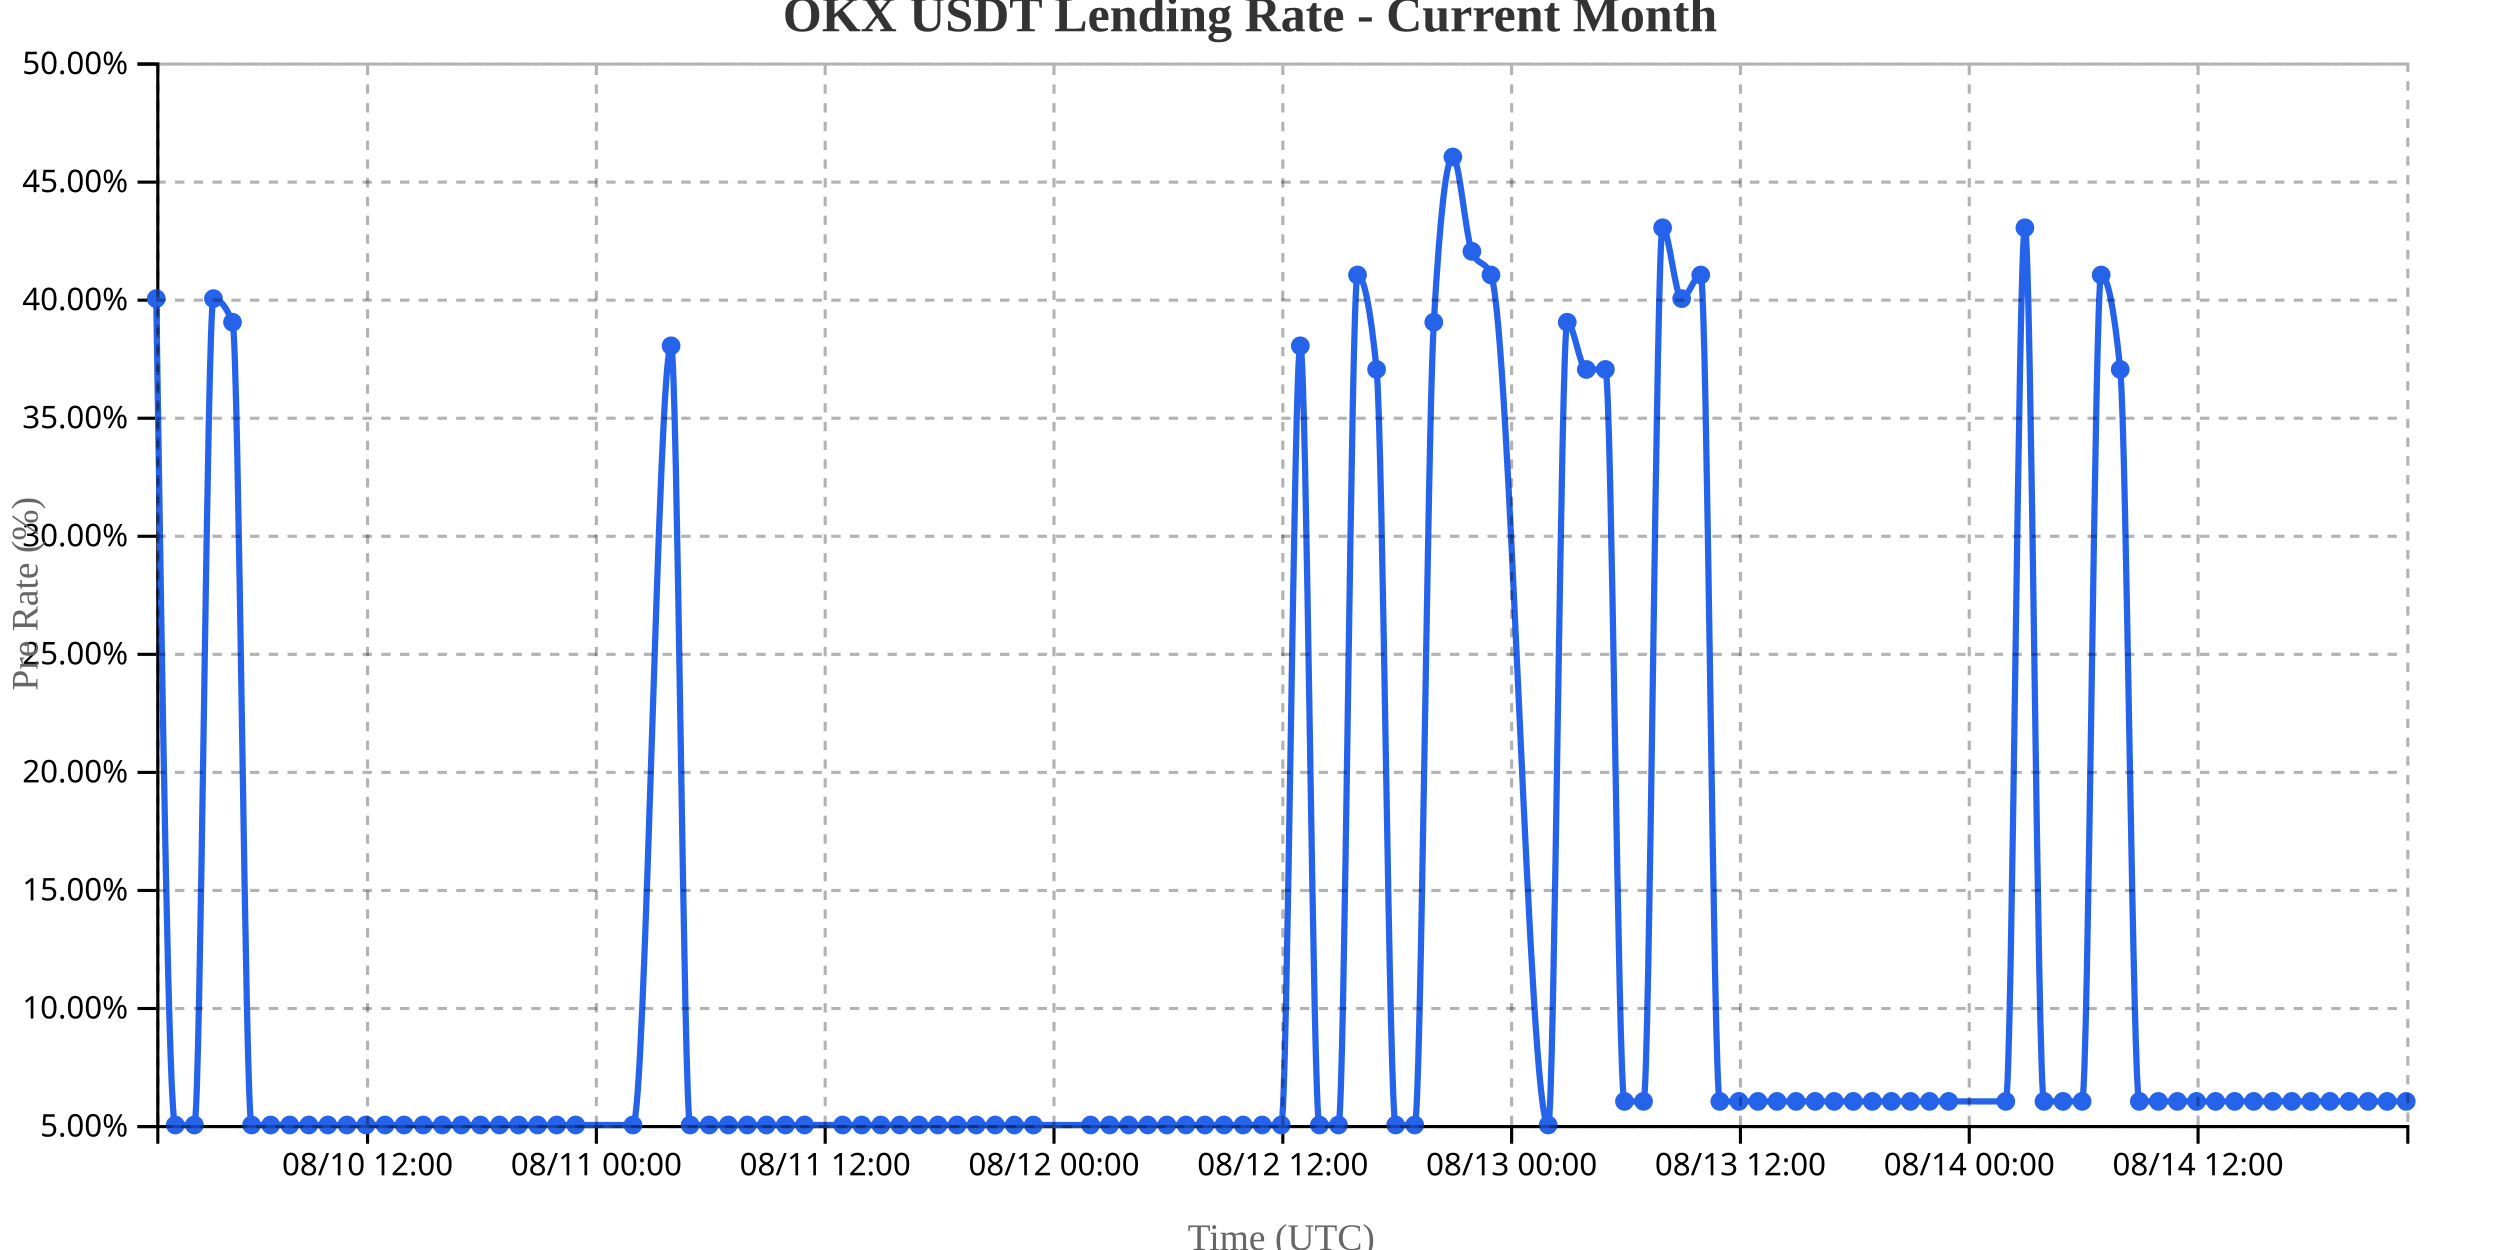
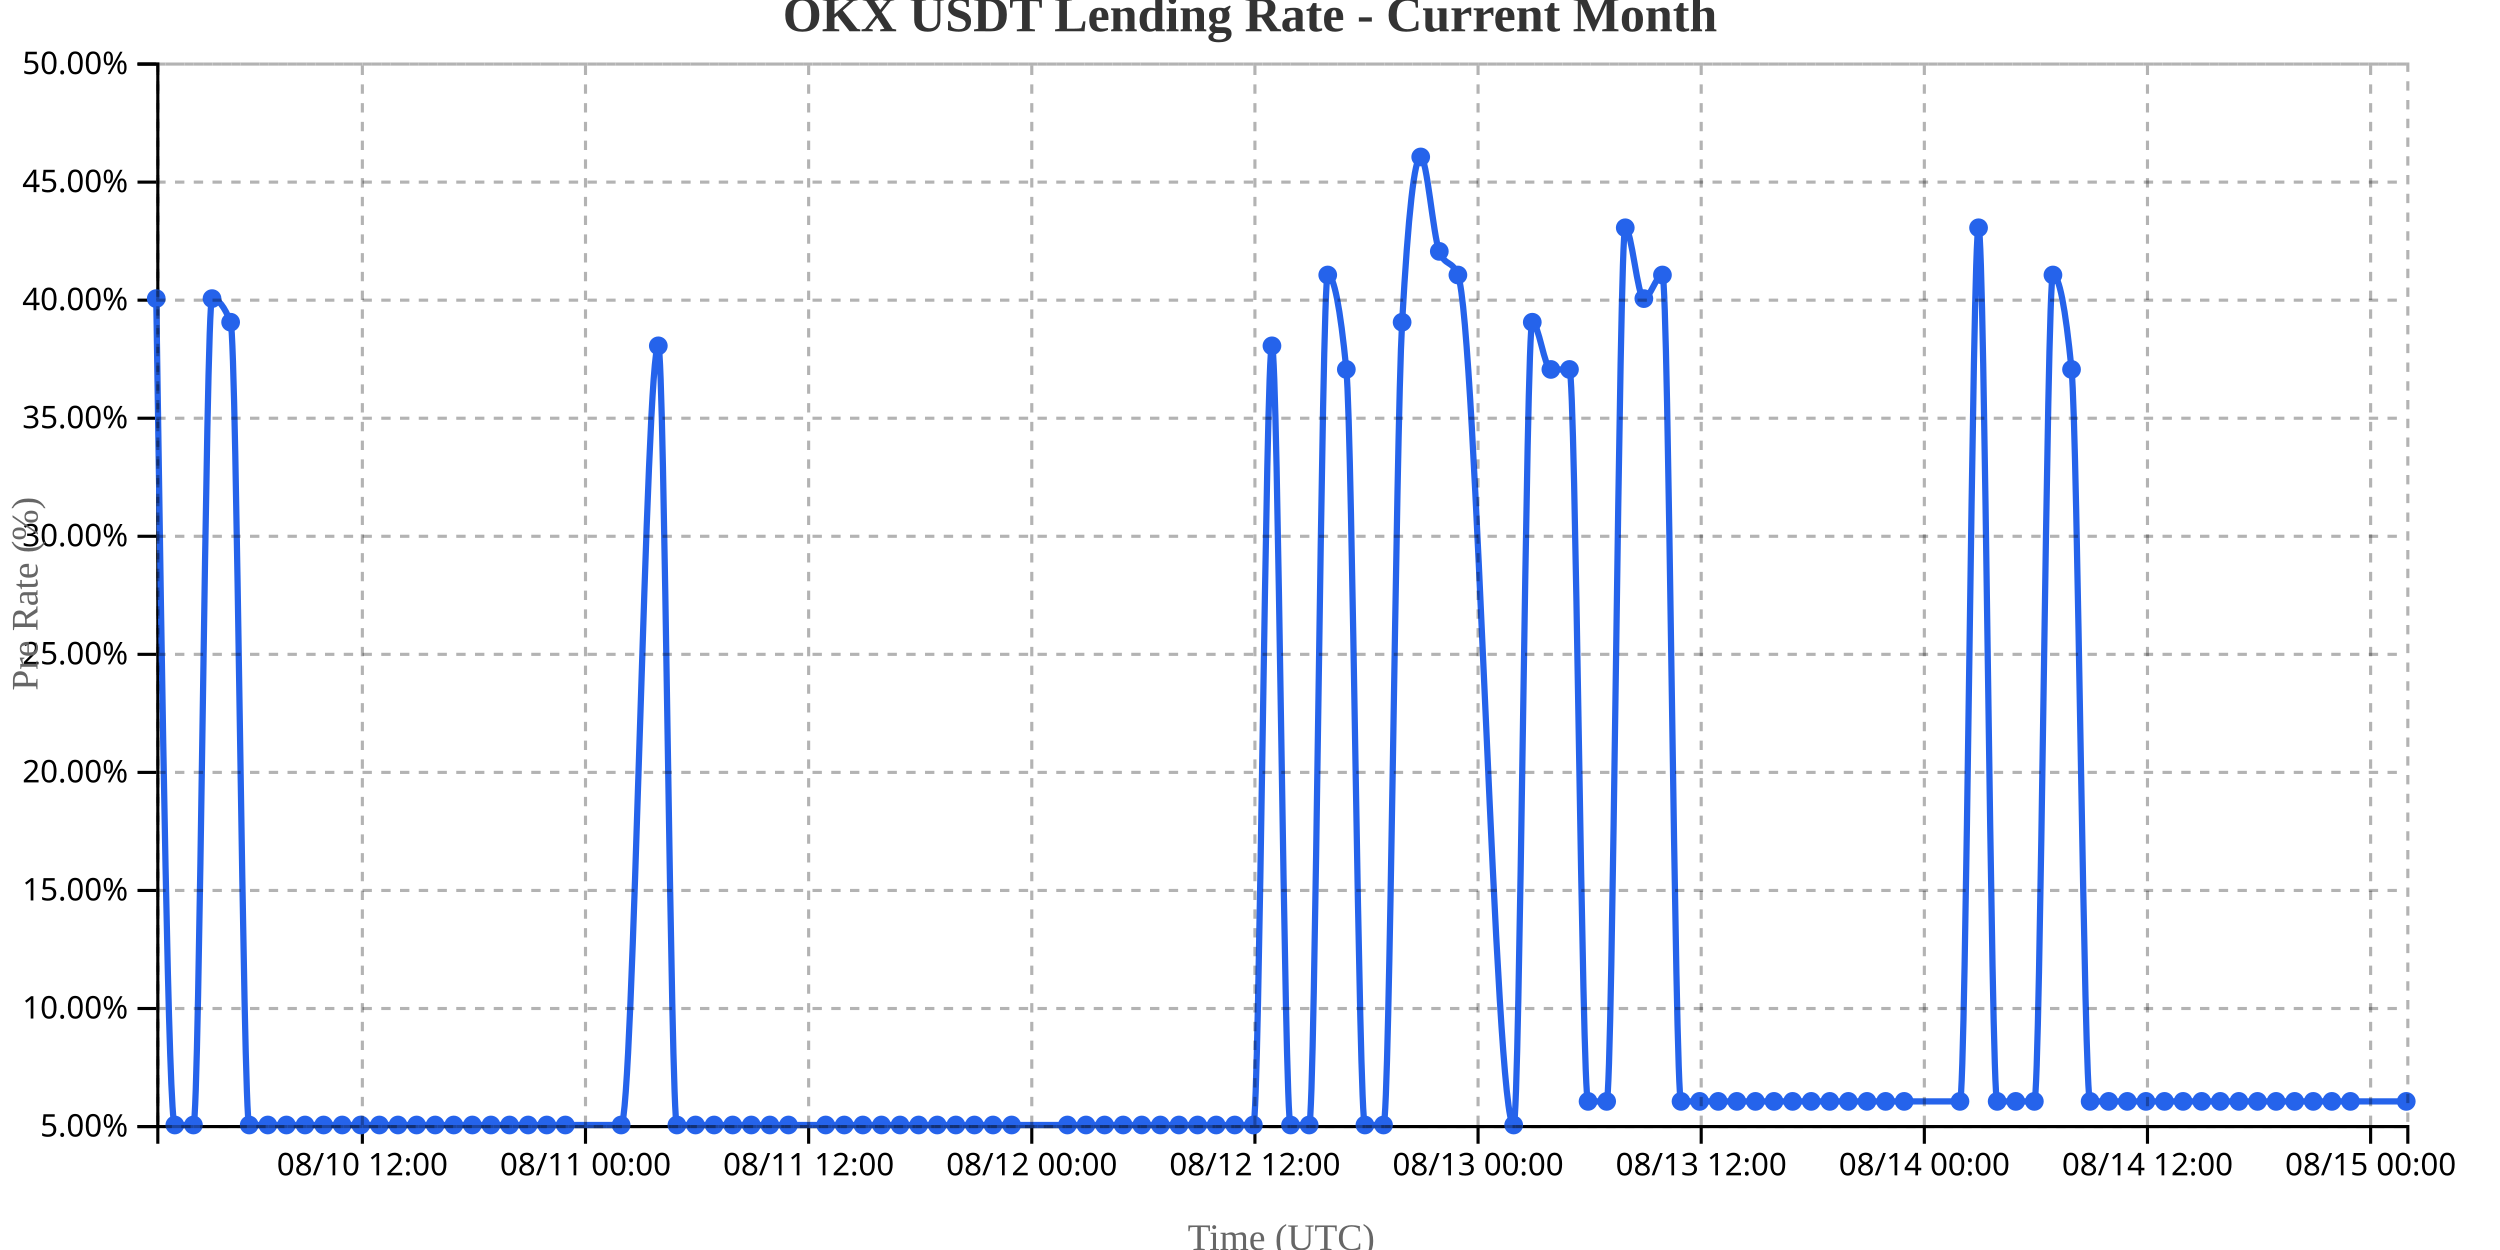
<svg xmlns="http://www.w3.org/2000/svg" width="800" height="400">
  <g transform="translate(50,20)">
    <g transform="translate(0,340)" fill="none" font-size="10" font-family="sans-serif" text-anchor="middle">
      <path class="domain" stroke="currentColor" d="M0.5,6V0.5H720.5V6" />
-       <g class="tick" opacity="1" transform="translate(67.61864,0)">
+       <g class="tick" opacity="1" transform="translate(65.95455,0)">
        <line stroke="currentColor" y2="6" />
        <text fill="currentColor" y="9" dy="0.71em">08/10 12:00</text>
      </g>
-       <g class="tick" opacity="1" transform="translate(140.839,0)">
+       <g class="tick" opacity="1" transform="translate(137.3595,0)">
        <line stroke="currentColor" y2="6" />
        <text fill="currentColor" y="9" dy="0.71em">08/11 00:00</text>
      </g>
-       <g class="tick" opacity="1" transform="translate(214.0593,0)">
+       <g class="tick" opacity="1" transform="translate(208.7645,0)">
        <line stroke="currentColor" y2="6" />
        <text fill="currentColor" y="9" dy="0.71em">08/11 12:00</text>
      </g>
-       <g class="tick" opacity="1" transform="translate(287.2797,0)">
+       <g class="tick" opacity="1" transform="translate(280.1694,0)">
        <line stroke="currentColor" y2="6" />
        <text fill="currentColor" y="9" dy="0.71em">08/12 00:00</text>
      </g>
-       <g class="tick" opacity="1" transform="translate(360.5,0)">
+       <g class="tick" opacity="1" transform="translate(351.5744,0)">
        <line stroke="currentColor" y2="6" />
        <text fill="currentColor" y="9" dy="0.71em">08/12 12:00</text>
      </g>
-       <g class="tick" opacity="1" transform="translate(433.7203,0)">
+       <g class="tick" opacity="1" transform="translate(422.9793,0)">
        <line stroke="currentColor" y2="6" />
        <text fill="currentColor" y="9" dy="0.71em">08/13 00:00</text>
      </g>
-       <g class="tick" opacity="1" transform="translate(506.9407,0)">
+       <g class="tick" opacity="1" transform="translate(494.3843,0)">
        <line stroke="currentColor" y2="6" />
        <text fill="currentColor" y="9" dy="0.71em">08/13 12:00</text>
      </g>
-       <g class="tick" opacity="1" transform="translate(580.161,0)">
+       <g class="tick" opacity="1" transform="translate(565.7893,0)">
        <line stroke="currentColor" y2="6" />
        <text fill="currentColor" y="9" dy="0.71em">08/14 00:00</text>
      </g>
-       <g class="tick" opacity="1" transform="translate(653.3814,0)">
+       <g class="tick" opacity="1" transform="translate(637.1942,0)">
        <line stroke="currentColor" y2="6" />
        <text fill="currentColor" y="9" dy="0.71em">08/14 12:00</text>
+       </g>
+       <g class="tick" opacity="1" transform="translate(708.5992,0)">
+         <line stroke="currentColor" y2="6" />
+         <text fill="currentColor" y="9" dy="0.71em">08/15 00:00</text>
      </g>
    </g>
    <g fill="none" font-size="10" font-family="sans-serif" text-anchor="end">
      <path class="domain" stroke="currentColor" d="M-6,340.5H0.5V0.5H-6" />
      <g class="tick" opacity="1" transform="translate(0,340.5)">
        <line stroke="currentColor" x2="-6" />
        <text fill="currentColor" x="-9" dy="0.32em">5.00%</text>
      </g>
      <g class="tick" opacity="1" transform="translate(0,302.7222)">
        <line stroke="currentColor" x2="-6" />
        <text fill="currentColor" x="-9" dy="0.32em">10.00%</text>
      </g>
      <g class="tick" opacity="1" transform="translate(0,264.9444)">
        <line stroke="currentColor" x2="-6" />
        <text fill="currentColor" x="-9" dy="0.32em">15.00%</text>
      </g>
      <g class="tick" opacity="1" transform="translate(0,227.1667)">
        <line stroke="currentColor" x2="-6" />
        <text fill="currentColor" x="-9" dy="0.32em">20.00%</text>
      </g>
      <g class="tick" opacity="1" transform="translate(0,189.3889)">
        <line stroke="currentColor" x2="-6" />
        <text fill="currentColor" x="-9" dy="0.32em">25.00%</text>
      </g>
      <g class="tick" opacity="1" transform="translate(0,151.6111)">
        <line stroke="currentColor" x2="-6" />
        <text fill="currentColor" x="-9" dy="0.32em">30.00%</text>
      </g>
      <g class="tick" opacity="1" transform="translate(0,113.8333)">
        <line stroke="currentColor" x2="-6" />
        <text fill="currentColor" x="-9" dy="0.32em">35.00%</text>
      </g>
      <g class="tick" opacity="1" transform="translate(0,76.05556)">
        <line stroke="currentColor" x2="-6" />
        <text fill="currentColor" x="-9" dy="0.32em">40.00%</text>
      </g>
      <g class="tick" opacity="1" transform="translate(0,38.27778)">
        <line stroke="currentColor" x2="-6" />
        <text fill="currentColor" x="-9" dy="0.32em">45.00%</text>
      </g>
      <g class="tick" opacity="1" transform="translate(0,0.5)">
        <line stroke="currentColor" x2="-6" />
        <text fill="currentColor" x="-9" dy="0.32em">50.00%</text>
      </g>
    </g>
    <text transform="rotate(-90)" y="-50" x="-170" dy="1em" style="text-anchor: middle; font-size: 12px; fill: #666;">Pre Rate (%)</text>
    <text transform="translate(360, 380)" style="text-anchor: middle; font-size: 12px; fill: #666;">Time (UTC)</text>
-     <path fill="none" stroke="#2563eb" stroke-width="2" d="M0,75.556C2.034,207.778,4.068,340,6.102,340C8.136,340,10.169,340,12.203,340C14.237,340,16.271,75.556,18.305,75.556C20.339,75.556,22.373,78.074,24.407,83.111C26.441,88.148,28.475,340,30.508,340C32.542,340,34.576,340,36.61,340C38.644,340,40.678,340,42.712,340C44.746,340,46.78,340,48.814,340C50.847,340,52.881,340,54.915,340C56.949,340,58.983,340,61.017,340C63.051,340,65.085,340,67.119,340C69.153,340,71.186,340,73.22,340C75.254,340,77.288,340,79.322,340C81.356,340,83.39,340,85.424,340C87.458,340,89.492,340,91.525,340C93.559,340,95.593,340,97.627,340C99.661,340,101.695,340,103.729,340C105.763,340,107.797,340,109.831,340C111.864,340,113.898,340,115.932,340C117.966,340,120,340,122.034,340C124.068,340,126.102,340,128.136,340C130.169,340,132.203,340,134.237,340C140.339,340,146.441,340,152.542,340C156.61,340,160.678,90.667,164.746,90.667C166.78,90.667,168.814,340,170.847,340C172.881,340,174.915,340,176.949,340C178.983,340,181.017,340,183.051,340C185.085,340,187.119,340,189.153,340C191.186,340,193.22,340,195.254,340C197.288,340,199.322,340,201.356,340C203.39,340,205.424,340,207.458,340C211.525,340,215.593,340,219.661,340C221.695,340,223.729,340,225.763,340C227.797,340,229.831,340,231.864,340C233.898,340,235.932,340,237.966,340C240,340,242.034,340,244.068,340C246.102,340,248.136,340,250.169,340C252.203,340,254.237,340,256.271,340C258.305,340,260.339,340,262.373,340C264.407,340,266.441,340,268.475,340C270.508,340,272.542,340,274.576,340C276.61,340,278.644,340,280.678,340C286.78,340,292.881,340,298.983,340C301.017,340,303.051,340,305.085,340C307.119,340,309.153,340,311.186,340C313.22,340,315.254,340,317.288,340C319.322,340,321.356,340,323.39,340C325.424,340,327.458,340,329.492,340C331.525,340,333.559,340,335.593,340C337.627,340,339.661,340,341.695,340C343.729,340,345.763,340,347.797,340C349.831,340,351.864,340,353.898,340C355.932,340,357.966,340,360,340C362.034,340,364.068,90.667,366.102,90.667C368.136,90.667,370.169,340,372.203,340C374.237,340,376.271,340,378.305,340C380.339,340,382.373,68,384.407,68C386.441,68,388.475,78.074,390.508,98.222C392.542,118.37,394.576,340,396.61,340C398.644,340,400.678,340,402.712,340C404.746,340,406.78,118.37,408.814,83.111C410.847,47.852,412.881,30.222,414.915,30.222C416.949,30.222,418.983,55.407,421.017,60.444C423.051,65.481,425.085,62.963,427.119,68C433.22,83.111,439.322,340,445.424,340C447.458,340,449.492,83.111,451.525,83.111C453.559,83.111,455.593,98.222,457.627,98.222C459.661,98.222,461.695,98.222,463.729,98.222C465.763,98.222,467.797,332.444,469.831,332.444C471.864,332.444,473.898,332.444,475.932,332.444C477.966,332.444,480,52.889,482.034,52.889C484.068,52.889,486.102,75.556,488.136,75.556C490.169,75.556,492.203,68,494.237,68C496.271,68,498.305,332.444,500.339,332.444C502.373,332.444,504.407,332.444,506.441,332.444C508.475,332.444,510.508,332.444,512.542,332.444C514.576,332.444,516.61,332.444,518.644,332.444C520.678,332.444,522.712,332.444,524.746,332.444C526.78,332.444,528.814,332.444,530.847,332.444C532.881,332.444,534.915,332.444,536.949,332.444C538.983,332.444,541.017,332.444,543.051,332.444C545.085,332.444,547.119,332.444,549.153,332.444C551.186,332.444,553.22,332.444,555.254,332.444C557.288,332.444,559.322,332.444,561.356,332.444C563.39,332.444,565.424,332.444,567.458,332.444C569.492,332.444,571.525,332.444,573.559,332.444C579.661,332.444,585.763,332.444,591.864,332.444C593.898,332.444,595.932,52.889,597.966,52.889C600,52.889,602.034,332.444,604.068,332.444C606.102,332.444,608.136,332.444,610.169,332.444C612.203,332.444,614.237,332.444,616.271,332.444C618.305,332.444,620.339,68,622.373,68C624.407,68,626.441,78.074,628.475,98.222C630.508,118.37,632.542,332.444,634.576,332.444C636.61,332.444,638.644,332.444,640.678,332.444C642.712,332.444,644.746,332.444,646.78,332.444C648.814,332.444,650.847,332.444,652.881,332.444C654.915,332.444,656.949,332.444,658.983,332.444C661.017,332.444,663.051,332.444,665.085,332.444C667.119,332.444,669.153,332.444,671.186,332.444C673.22,332.444,675.254,332.444,677.288,332.444C679.322,332.444,681.356,332.444,683.39,332.444C685.424,332.444,687.458,332.444,689.492,332.444C691.525,332.444,693.559,332.444,695.593,332.444C697.627,332.444,699.661,332.444,701.695,332.444C703.729,332.444,705.763,332.444,707.797,332.444C709.831,332.444,711.864,332.444,713.898,332.444C715.932,332.444,717.966,332.444,720,332.444" />
+     <path fill="none" stroke="#2563eb" stroke-width="2" d="M0,75.556C1.983,207.778,3.967,340,5.95,340C7.934,340,9.917,340,11.901,340C13.884,340,15.868,75.556,17.851,75.556C19.835,75.556,21.818,78.074,23.802,83.111C25.785,88.148,27.769,340,29.752,340C31.736,340,33.719,340,35.702,340C37.686,340,39.669,340,41.653,340C43.636,340,45.62,340,47.603,340C49.587,340,51.57,340,53.554,340C55.537,340,57.521,340,59.504,340C61.488,340,63.471,340,65.455,340C67.438,340,69.421,340,71.405,340C73.388,340,75.372,340,77.355,340C79.339,340,81.322,340,83.306,340C85.289,340,87.273,340,89.256,340C91.24,340,93.223,340,95.207,340C97.19,340,99.174,340,101.157,340C103.14,340,105.124,340,107.107,340C109.091,340,111.074,340,113.058,340C115.041,340,117.025,340,119.008,340C120.992,340,122.975,340,124.959,340C126.942,340,128.926,340,130.909,340C136.86,340,142.81,340,148.76,340C152.727,340,156.694,90.667,160.661,90.667C162.645,90.667,164.628,340,166.612,340C168.595,340,170.579,340,172.562,340C174.545,340,176.529,340,178.512,340C180.496,340,182.479,340,184.463,340C186.446,340,188.43,340,190.413,340C192.397,340,194.38,340,196.364,340C198.347,340,200.331,340,202.314,340C206.281,340,210.248,340,214.215,340C216.198,340,218.182,340,220.165,340C222.149,340,224.132,340,226.116,340C228.099,340,230.083,340,232.066,340C234.05,340,236.033,340,238.017,340C240,340,241.983,340,243.967,340C245.95,340,247.934,340,249.917,340C251.901,340,253.884,340,255.868,340C257.851,340,259.835,340,261.818,340C263.802,340,265.785,340,267.769,340C269.752,340,271.736,340,273.719,340C279.669,340,285.62,340,291.57,340C293.554,340,295.537,340,297.521,340C299.504,340,301.488,340,303.471,340C305.455,340,307.438,340,309.421,340C311.405,340,313.388,340,315.372,340C317.355,340,319.339,340,321.322,340C323.306,340,325.289,340,327.273,340C329.256,340,331.24,340,333.223,340C335.207,340,337.19,340,339.174,340C341.157,340,343.14,340,345.124,340C347.107,340,349.091,340,351.074,340C353.058,340,355.041,90.667,357.025,90.667C359.008,90.667,360.992,340,362.975,340C364.959,340,366.942,340,368.926,340C370.909,340,372.893,68,374.876,68C376.86,68,378.843,78.074,380.826,98.222C382.81,118.37,384.793,340,386.777,340C388.76,340,390.744,340,392.727,340C394.711,340,396.694,118.37,398.678,83.111C400.661,47.852,402.645,30.222,404.628,30.222C406.612,30.222,408.595,55.407,410.579,60.444C412.562,65.481,414.545,62.963,416.529,68C422.479,83.111,428.43,340,434.38,340C436.364,340,438.347,83.111,440.331,83.111C442.314,83.111,444.298,98.222,446.281,98.222C448.264,98.222,450.248,98.222,452.231,98.222C454.215,98.222,456.198,332.444,458.182,332.444C460.165,332.444,462.149,332.444,464.132,332.444C466.116,332.444,468.099,52.889,470.083,52.889C472.066,52.889,474.05,75.556,476.033,75.556C478.017,75.556,480,68,481.983,68C483.967,68,485.95,332.444,487.934,332.444C489.917,332.444,491.901,332.444,493.884,332.444C495.868,332.444,497.851,332.444,499.835,332.444C501.818,332.444,503.802,332.444,505.785,332.444C507.769,332.444,509.752,332.444,511.736,332.444C513.719,332.444,515.702,332.444,517.686,332.444C519.669,332.444,521.653,332.444,523.636,332.444C525.62,332.444,527.603,332.444,529.587,332.444C531.57,332.444,533.554,332.444,535.537,332.444C537.521,332.444,539.504,332.444,541.488,332.444C543.471,332.444,545.455,332.444,547.438,332.444C549.421,332.444,551.405,332.444,553.388,332.444C555.372,332.444,557.355,332.444,559.339,332.444C565.289,332.444,571.24,332.444,577.19,332.444C579.174,332.444,581.157,52.889,583.14,52.889C585.124,52.889,587.107,332.444,589.091,332.444C591.074,332.444,593.058,332.444,595.041,332.444C597.025,332.444,599.008,332.444,600.992,332.444C602.975,332.444,604.959,68,606.942,68C608.926,68,610.909,78.074,612.893,98.222C614.876,118.37,616.86,332.444,618.843,332.444C620.826,332.444,622.81,332.444,624.793,332.444C626.777,332.444,628.76,332.444,630.744,332.444C632.727,332.444,634.711,332.444,636.694,332.444C638.678,332.444,640.661,332.444,642.645,332.444C644.628,332.444,646.612,332.444,648.595,332.444C650.579,332.444,652.562,332.444,654.545,332.444C656.529,332.444,658.512,332.444,660.496,332.444C662.479,332.444,664.463,332.444,666.446,332.444C668.43,332.444,670.413,332.444,672.397,332.444C674.38,332.444,676.364,332.444,678.347,332.444C680.331,332.444,682.314,332.444,684.298,332.444C686.281,332.444,688.264,332.444,690.248,332.444C692.231,332.444,694.215,332.444,696.198,332.444C698.182,332.444,700.165,332.444,702.149,332.444C708.099,332.444,714.05,332.444,720,332.444" />
    <circle class="dot" cx="0" cy="75.556" r="3" fill="#2563eb" />
-     <circle class="dot" cx="6.102" cy="340" r="3" fill="#2563eb" />
-     <circle class="dot" cx="12.203" cy="340" r="3" fill="#2563eb" />
-     <circle class="dot" cx="18.305" cy="75.556" r="3" fill="#2563eb" />
-     <circle class="dot" cx="24.407" cy="83.111" r="3" fill="#2563eb" />
-     <circle class="dot" cx="30.508" cy="340" r="3" fill="#2563eb" />
-     <circle class="dot" cx="36.61" cy="340" r="3" fill="#2563eb" />
-     <circle class="dot" cx="42.712" cy="340" r="3" fill="#2563eb" />
-     <circle class="dot" cx="48.814" cy="340" r="3" fill="#2563eb" />
-     <circle class="dot" cx="54.915" cy="340" r="3" fill="#2563eb" />
-     <circle class="dot" cx="61.017" cy="340" r="3" fill="#2563eb" />
-     <circle class="dot" cx="67.119" cy="340" r="3" fill="#2563eb" />
-     <circle class="dot" cx="73.22" cy="340" r="3" fill="#2563eb" />
-     <circle class="dot" cx="79.322" cy="340" r="3" fill="#2563eb" />
-     <circle class="dot" cx="85.424" cy="340" r="3" fill="#2563eb" />
-     <circle class="dot" cx="91.525" cy="340" r="3" fill="#2563eb" />
-     <circle class="dot" cx="97.627" cy="340" r="3" fill="#2563eb" />
-     <circle class="dot" cx="103.729" cy="340" r="3" fill="#2563eb" />
-     <circle class="dot" cx="109.831" cy="340" r="3" fill="#2563eb" />
-     <circle class="dot" cx="115.932" cy="340" r="3" fill="#2563eb" />
-     <circle class="dot" cx="122.034" cy="340" r="3" fill="#2563eb" />
-     <circle class="dot" cx="128.136" cy="340" r="3" fill="#2563eb" />
-     <circle class="dot" cx="134.237" cy="340" r="3" fill="#2563eb" />
-     <circle class="dot" cx="152.542" cy="340" r="3" fill="#2563eb" />
-     <circle class="dot" cx="164.746" cy="90.667" r="3" fill="#2563eb" />
-     <circle class="dot" cx="170.847" cy="340" r="3" fill="#2563eb" />
-     <circle class="dot" cx="176.949" cy="340" r="3" fill="#2563eb" />
-     <circle class="dot" cx="183.051" cy="340" r="3" fill="#2563eb" />
-     <circle class="dot" cx="189.153" cy="340" r="3" fill="#2563eb" />
-     <circle class="dot" cx="195.254" cy="340" r="3" fill="#2563eb" />
-     <circle class="dot" cx="201.356" cy="340" r="3" fill="#2563eb" />
-     <circle class="dot" cx="207.458" cy="340" r="3" fill="#2563eb" />
-     <circle class="dot" cx="219.661" cy="340" r="3" fill="#2563eb" />
-     <circle class="dot" cx="225.763" cy="340" r="3" fill="#2563eb" />
-     <circle class="dot" cx="231.864" cy="340" r="3" fill="#2563eb" />
-     <circle class="dot" cx="237.966" cy="340" r="3" fill="#2563eb" />
-     <circle class="dot" cx="244.068" cy="340" r="3" fill="#2563eb" />
-     <circle class="dot" cx="250.169" cy="340" r="3" fill="#2563eb" />
-     <circle class="dot" cx="256.271" cy="340" r="3" fill="#2563eb" />
-     <circle class="dot" cx="262.373" cy="340" r="3" fill="#2563eb" />
-     <circle class="dot" cx="268.475" cy="340" r="3" fill="#2563eb" />
-     <circle class="dot" cx="274.576" cy="340" r="3" fill="#2563eb" />
-     <circle class="dot" cx="280.678" cy="340" r="3" fill="#2563eb" />
-     <circle class="dot" cx="298.983" cy="340" r="3" fill="#2563eb" />
-     <circle class="dot" cx="305.085" cy="340" r="3" fill="#2563eb" />
-     <circle class="dot" cx="311.186" cy="340" r="3" fill="#2563eb" />
-     <circle class="dot" cx="317.288" cy="340" r="3" fill="#2563eb" />
-     <circle class="dot" cx="323.39" cy="340" r="3" fill="#2563eb" />
-     <circle class="dot" cx="329.492" cy="340" r="3" fill="#2563eb" />
-     <circle class="dot" cx="335.593" cy="340" r="3" fill="#2563eb" />
-     <circle class="dot" cx="341.695" cy="340" r="3" fill="#2563eb" />
-     <circle class="dot" cx="347.797" cy="340" r="3" fill="#2563eb" />
-     <circle class="dot" cx="353.898" cy="340" r="3" fill="#2563eb" />
-     <circle class="dot" cx="360" cy="340" r="3" fill="#2563eb" />
-     <circle class="dot" cx="366.102" cy="90.667" r="3" fill="#2563eb" />
-     <circle class="dot" cx="372.203" cy="340" r="3" fill="#2563eb" />
-     <circle class="dot" cx="378.305" cy="340" r="3" fill="#2563eb" />
-     <circle class="dot" cx="384.407" cy="68" r="3" fill="#2563eb" />
-     <circle class="dot" cx="390.508" cy="98.222" r="3" fill="#2563eb" />
-     <circle class="dot" cx="396.61" cy="340" r="3" fill="#2563eb" />
-     <circle class="dot" cx="402.712" cy="340" r="3" fill="#2563eb" />
-     <circle class="dot" cx="408.814" cy="83.111" r="3" fill="#2563eb" />
-     <circle class="dot" cx="414.915" cy="30.222" r="3" fill="#2563eb" />
-     <circle class="dot" cx="421.017" cy="60.444" r="3" fill="#2563eb" />
-     <circle class="dot" cx="427.119" cy="68" r="3" fill="#2563eb" />
-     <circle class="dot" cx="445.424" cy="340" r="3" fill="#2563eb" />
-     <circle class="dot" cx="451.525" cy="83.111" r="3" fill="#2563eb" />
-     <circle class="dot" cx="457.627" cy="98.222" r="3" fill="#2563eb" />
-     <circle class="dot" cx="463.729" cy="98.222" r="3" fill="#2563eb" />
-     <circle class="dot" cx="469.831" cy="332.444" r="3" fill="#2563eb" />
-     <circle class="dot" cx="475.932" cy="332.444" r="3" fill="#2563eb" />
-     <circle class="dot" cx="482.034" cy="52.889" r="3" fill="#2563eb" />
-     <circle class="dot" cx="488.136" cy="75.556" r="3" fill="#2563eb" />
-     <circle class="dot" cx="494.237" cy="68" r="3" fill="#2563eb" />
-     <circle class="dot" cx="500.339" cy="332.444" r="3" fill="#2563eb" />
-     <circle class="dot" cx="506.441" cy="332.444" r="3" fill="#2563eb" />
-     <circle class="dot" cx="512.542" cy="332.444" r="3" fill="#2563eb" />
-     <circle class="dot" cx="518.644" cy="332.444" r="3" fill="#2563eb" />
-     <circle class="dot" cx="524.746" cy="332.444" r="3" fill="#2563eb" />
-     <circle class="dot" cx="530.847" cy="332.444" r="3" fill="#2563eb" />
-     <circle class="dot" cx="536.949" cy="332.444" r="3" fill="#2563eb" />
-     <circle class="dot" cx="543.051" cy="332.444" r="3" fill="#2563eb" />
-     <circle class="dot" cx="549.153" cy="332.444" r="3" fill="#2563eb" />
-     <circle class="dot" cx="555.254" cy="332.444" r="3" fill="#2563eb" />
-     <circle class="dot" cx="561.356" cy="332.444" r="3" fill="#2563eb" />
-     <circle class="dot" cx="567.458" cy="332.444" r="3" fill="#2563eb" />
-     <circle class="dot" cx="573.559" cy="332.444" r="3" fill="#2563eb" />
-     <circle class="dot" cx="591.864" cy="332.444" r="3" fill="#2563eb" />
-     <circle class="dot" cx="597.966" cy="52.889" r="3" fill="#2563eb" />
-     <circle class="dot" cx="604.068" cy="332.444" r="3" fill="#2563eb" />
-     <circle class="dot" cx="610.169" cy="332.444" r="3" fill="#2563eb" />
-     <circle class="dot" cx="616.271" cy="332.444" r="3" fill="#2563eb" />
-     <circle class="dot" cx="622.373" cy="68" r="3" fill="#2563eb" />
-     <circle class="dot" cx="628.475" cy="98.222" r="3" fill="#2563eb" />
-     <circle class="dot" cx="634.576" cy="332.444" r="3" fill="#2563eb" />
-     <circle class="dot" cx="640.678" cy="332.444" r="3" fill="#2563eb" />
-     <circle class="dot" cx="646.78" cy="332.444" r="3" fill="#2563eb" />
-     <circle class="dot" cx="652.881" cy="332.444" r="3" fill="#2563eb" />
-     <circle class="dot" cx="658.983" cy="332.444" r="3" fill="#2563eb" />
-     <circle class="dot" cx="665.085" cy="332.444" r="3" fill="#2563eb" />
-     <circle class="dot" cx="671.186" cy="332.444" r="3" fill="#2563eb" />
-     <circle class="dot" cx="677.288" cy="332.444" r="3" fill="#2563eb" />
-     <circle class="dot" cx="683.39" cy="332.444" r="3" fill="#2563eb" />
-     <circle class="dot" cx="689.492" cy="332.444" r="3" fill="#2563eb" />
-     <circle class="dot" cx="695.593" cy="332.444" r="3" fill="#2563eb" />
-     <circle class="dot" cx="701.695" cy="332.444" r="3" fill="#2563eb" />
-     <circle class="dot" cx="707.797" cy="332.444" r="3" fill="#2563eb" />
-     <circle class="dot" cx="713.898" cy="332.444" r="3" fill="#2563eb" />
+     <circle class="dot" cx="5.95" cy="340" r="3" fill="#2563eb" />
+     <circle class="dot" cx="11.901" cy="340" r="3" fill="#2563eb" />
+     <circle class="dot" cx="17.851" cy="75.556" r="3" fill="#2563eb" />
+     <circle class="dot" cx="23.802" cy="83.111" r="3" fill="#2563eb" />
+     <circle class="dot" cx="29.752" cy="340" r="3" fill="#2563eb" />
+     <circle class="dot" cx="35.702" cy="340" r="3" fill="#2563eb" />
+     <circle class="dot" cx="41.653" cy="340" r="3" fill="#2563eb" />
+     <circle class="dot" cx="47.603" cy="340" r="3" fill="#2563eb" />
+     <circle class="dot" cx="53.554" cy="340" r="3" fill="#2563eb" />
+     <circle class="dot" cx="59.504" cy="340" r="3" fill="#2563eb" />
+     <circle class="dot" cx="65.455" cy="340" r="3" fill="#2563eb" />
+     <circle class="dot" cx="71.405" cy="340" r="3" fill="#2563eb" />
+     <circle class="dot" cx="77.355" cy="340" r="3" fill="#2563eb" />
+     <circle class="dot" cx="83.306" cy="340" r="3" fill="#2563eb" />
+     <circle class="dot" cx="89.256" cy="340" r="3" fill="#2563eb" />
+     <circle class="dot" cx="95.207" cy="340" r="3" fill="#2563eb" />
+     <circle class="dot" cx="101.157" cy="340" r="3" fill="#2563eb" />
+     <circle class="dot" cx="107.107" cy="340" r="3" fill="#2563eb" />
+     <circle class="dot" cx="113.058" cy="340" r="3" fill="#2563eb" />
+     <circle class="dot" cx="119.008" cy="340" r="3" fill="#2563eb" />
+     <circle class="dot" cx="124.959" cy="340" r="3" fill="#2563eb" />
+     <circle class="dot" cx="130.909" cy="340" r="3" fill="#2563eb" />
+     <circle class="dot" cx="148.76" cy="340" r="3" fill="#2563eb" />
+     <circle class="dot" cx="160.661" cy="90.667" r="3" fill="#2563eb" />
+     <circle class="dot" cx="166.612" cy="340" r="3" fill="#2563eb" />
+     <circle class="dot" cx="172.562" cy="340" r="3" fill="#2563eb" />
+     <circle class="dot" cx="178.512" cy="340" r="3" fill="#2563eb" />
+     <circle class="dot" cx="184.463" cy="340" r="3" fill="#2563eb" />
+     <circle class="dot" cx="190.413" cy="340" r="3" fill="#2563eb" />
+     <circle class="dot" cx="196.364" cy="340" r="3" fill="#2563eb" />
+     <circle class="dot" cx="202.314" cy="340" r="3" fill="#2563eb" />
+     <circle class="dot" cx="214.215" cy="340" r="3" fill="#2563eb" />
+     <circle class="dot" cx="220.165" cy="340" r="3" fill="#2563eb" />
+     <circle class="dot" cx="226.116" cy="340" r="3" fill="#2563eb" />
+     <circle class="dot" cx="232.066" cy="340" r="3" fill="#2563eb" />
+     <circle class="dot" cx="238.017" cy="340" r="3" fill="#2563eb" />
+     <circle class="dot" cx="243.967" cy="340" r="3" fill="#2563eb" />
+     <circle class="dot" cx="249.917" cy="340" r="3" fill="#2563eb" />
+     <circle class="dot" cx="255.868" cy="340" r="3" fill="#2563eb" />
+     <circle class="dot" cx="261.818" cy="340" r="3" fill="#2563eb" />
+     <circle class="dot" cx="267.769" cy="340" r="3" fill="#2563eb" />
+     <circle class="dot" cx="273.719" cy="340" r="3" fill="#2563eb" />
+     <circle class="dot" cx="291.57" cy="340" r="3" fill="#2563eb" />
+     <circle class="dot" cx="297.521" cy="340" r="3" fill="#2563eb" />
+     <circle class="dot" cx="303.471" cy="340" r="3" fill="#2563eb" />
+     <circle class="dot" cx="309.421" cy="340" r="3" fill="#2563eb" />
+     <circle class="dot" cx="315.372" cy="340" r="3" fill="#2563eb" />
+     <circle class="dot" cx="321.322" cy="340" r="3" fill="#2563eb" />
+     <circle class="dot" cx="327.273" cy="340" r="3" fill="#2563eb" />
+     <circle class="dot" cx="333.223" cy="340" r="3" fill="#2563eb" />
+     <circle class="dot" cx="339.174" cy="340" r="3" fill="#2563eb" />
+     <circle class="dot" cx="345.124" cy="340" r="3" fill="#2563eb" />
+     <circle class="dot" cx="351.074" cy="340" r="3" fill="#2563eb" />
+     <circle class="dot" cx="357.025" cy="90.667" r="3" fill="#2563eb" />
+     <circle class="dot" cx="362.975" cy="340" r="3" fill="#2563eb" />
+     <circle class="dot" cx="368.926" cy="340" r="3" fill="#2563eb" />
+     <circle class="dot" cx="374.876" cy="68" r="3" fill="#2563eb" />
+     <circle class="dot" cx="380.826" cy="98.222" r="3" fill="#2563eb" />
+     <circle class="dot" cx="386.777" cy="340" r="3" fill="#2563eb" />
+     <circle class="dot" cx="392.727" cy="340" r="3" fill="#2563eb" />
+     <circle class="dot" cx="398.678" cy="83.111" r="3" fill="#2563eb" />
+     <circle class="dot" cx="404.628" cy="30.222" r="3" fill="#2563eb" />
+     <circle class="dot" cx="410.579" cy="60.444" r="3" fill="#2563eb" />
+     <circle class="dot" cx="416.529" cy="68" r="3" fill="#2563eb" />
+     <circle class="dot" cx="434.38" cy="340" r="3" fill="#2563eb" />
+     <circle class="dot" cx="440.331" cy="83.111" r="3" fill="#2563eb" />
+     <circle class="dot" cx="446.281" cy="98.222" r="3" fill="#2563eb" />
+     <circle class="dot" cx="452.231" cy="98.222" r="3" fill="#2563eb" />
+     <circle class="dot" cx="458.182" cy="332.444" r="3" fill="#2563eb" />
+     <circle class="dot" cx="464.132" cy="332.444" r="3" fill="#2563eb" />
+     <circle class="dot" cx="470.083" cy="52.889" r="3" fill="#2563eb" />
+     <circle class="dot" cx="476.033" cy="75.556" r="3" fill="#2563eb" />
+     <circle class="dot" cx="481.983" cy="68" r="3" fill="#2563eb" />
+     <circle class="dot" cx="487.934" cy="332.444" r="3" fill="#2563eb" />
+     <circle class="dot" cx="493.884" cy="332.444" r="3" fill="#2563eb" />
+     <circle class="dot" cx="499.835" cy="332.444" r="3" fill="#2563eb" />
+     <circle class="dot" cx="505.785" cy="332.444" r="3" fill="#2563eb" />
+     <circle class="dot" cx="511.736" cy="332.444" r="3" fill="#2563eb" />
+     <circle class="dot" cx="517.686" cy="332.444" r="3" fill="#2563eb" />
+     <circle class="dot" cx="523.636" cy="332.444" r="3" fill="#2563eb" />
+     <circle class="dot" cx="529.587" cy="332.444" r="3" fill="#2563eb" />
+     <circle class="dot" cx="535.537" cy="332.444" r="3" fill="#2563eb" />
+     <circle class="dot" cx="541.488" cy="332.444" r="3" fill="#2563eb" />
+     <circle class="dot" cx="547.438" cy="332.444" r="3" fill="#2563eb" />
+     <circle class="dot" cx="553.388" cy="332.444" r="3" fill="#2563eb" />
+     <circle class="dot" cx="559.339" cy="332.444" r="3" fill="#2563eb" />
+     <circle class="dot" cx="577.19" cy="332.444" r="3" fill="#2563eb" />
+     <circle class="dot" cx="583.14" cy="52.889" r="3" fill="#2563eb" />
+     <circle class="dot" cx="589.091" cy="332.444" r="3" fill="#2563eb" />
+     <circle class="dot" cx="595.041" cy="332.444" r="3" fill="#2563eb" />
+     <circle class="dot" cx="600.992" cy="332.444" r="3" fill="#2563eb" />
+     <circle class="dot" cx="606.942" cy="68" r="3" fill="#2563eb" />
+     <circle class="dot" cx="612.893" cy="98.222" r="3" fill="#2563eb" />
+     <circle class="dot" cx="618.843" cy="332.444" r="3" fill="#2563eb" />
+     <circle class="dot" cx="624.793" cy="332.444" r="3" fill="#2563eb" />
+     <circle class="dot" cx="630.744" cy="332.444" r="3" fill="#2563eb" />
+     <circle class="dot" cx="636.694" cy="332.444" r="3" fill="#2563eb" />
+     <circle class="dot" cx="642.645" cy="332.444" r="3" fill="#2563eb" />
+     <circle class="dot" cx="648.595" cy="332.444" r="3" fill="#2563eb" />
+     <circle class="dot" cx="654.545" cy="332.444" r="3" fill="#2563eb" />
+     <circle class="dot" cx="660.496" cy="332.444" r="3" fill="#2563eb" />
+     <circle class="dot" cx="666.446" cy="332.444" r="3" fill="#2563eb" />
+     <circle class="dot" cx="672.397" cy="332.444" r="3" fill="#2563eb" />
+     <circle class="dot" cx="678.347" cy="332.444" r="3" fill="#2563eb" />
+     <circle class="dot" cx="684.298" cy="332.444" r="3" fill="#2563eb" />
+     <circle class="dot" cx="690.248" cy="332.444" r="3" fill="#2563eb" />
+     <circle class="dot" cx="696.198" cy="332.444" r="3" fill="#2563eb" />
+     <circle class="dot" cx="702.149" cy="332.444" r="3" fill="#2563eb" />
    <circle class="dot" cx="720" cy="332.444" r="3" fill="#2563eb" />
    <g class="grid" transform="translate(0,340)" fill="none" font-size="10" font-family="sans-serif" text-anchor="middle" style="stroke-dasharray: 3,3; opacity: 0.3;">
      <path class="domain" stroke="currentColor" d="M0.5,-340V0.5H720.5V-340" />
-       <g class="tick" opacity="1" transform="translate(67.61864,0)">
-         <line stroke="currentColor" y2="-340" />
-         <text fill="currentColor" y="3" dy="0.71em" />
-       </g>
-       <g class="tick" opacity="1" transform="translate(140.839,0)">
-         <line stroke="currentColor" y2="-340" />
-         <text fill="currentColor" y="3" dy="0.71em" />
-       </g>
-       <g class="tick" opacity="1" transform="translate(214.0593,0)">
-         <line stroke="currentColor" y2="-340" />
-         <text fill="currentColor" y="3" dy="0.71em" />
-       </g>
-       <g class="tick" opacity="1" transform="translate(287.2797,0)">
-         <line stroke="currentColor" y2="-340" />
-         <text fill="currentColor" y="3" dy="0.71em" />
-       </g>
-       <g class="tick" opacity="1" transform="translate(360.5,0)">
-         <line stroke="currentColor" y2="-340" />
-         <text fill="currentColor" y="3" dy="0.71em" />
-       </g>
-       <g class="tick" opacity="1" transform="translate(433.7203,0)">
-         <line stroke="currentColor" y2="-340" />
-         <text fill="currentColor" y="3" dy="0.71em" />
-       </g>
-       <g class="tick" opacity="1" transform="translate(506.9407,0)">
-         <line stroke="currentColor" y2="-340" />
-         <text fill="currentColor" y="3" dy="0.71em" />
-       </g>
-       <g class="tick" opacity="1" transform="translate(580.161,0)">
-         <line stroke="currentColor" y2="-340" />
-         <text fill="currentColor" y="3" dy="0.71em" />
-       </g>
-       <g class="tick" opacity="1" transform="translate(653.3814,0)">
+       <g class="tick" opacity="1" transform="translate(65.95455,0)">
+         <line stroke="currentColor" y2="-340" />
+         <text fill="currentColor" y="3" dy="0.71em" />
+       </g>
+       <g class="tick" opacity="1" transform="translate(137.3595,0)">
+         <line stroke="currentColor" y2="-340" />
+         <text fill="currentColor" y="3" dy="0.71em" />
+       </g>
+       <g class="tick" opacity="1" transform="translate(208.7645,0)">
+         <line stroke="currentColor" y2="-340" />
+         <text fill="currentColor" y="3" dy="0.71em" />
+       </g>
+       <g class="tick" opacity="1" transform="translate(280.1694,0)">
+         <line stroke="currentColor" y2="-340" />
+         <text fill="currentColor" y="3" dy="0.71em" />
+       </g>
+       <g class="tick" opacity="1" transform="translate(351.5744,0)">
+         <line stroke="currentColor" y2="-340" />
+         <text fill="currentColor" y="3" dy="0.71em" />
+       </g>
+       <g class="tick" opacity="1" transform="translate(422.9793,0)">
+         <line stroke="currentColor" y2="-340" />
+         <text fill="currentColor" y="3" dy="0.71em" />
+       </g>
+       <g class="tick" opacity="1" transform="translate(494.3843,0)">
+         <line stroke="currentColor" y2="-340" />
+         <text fill="currentColor" y="3" dy="0.71em" />
+       </g>
+       <g class="tick" opacity="1" transform="translate(565.7893,0)">
+         <line stroke="currentColor" y2="-340" />
+         <text fill="currentColor" y="3" dy="0.71em" />
+       </g>
+       <g class="tick" opacity="1" transform="translate(637.1942,0)">
+         <line stroke="currentColor" y2="-340" />
+         <text fill="currentColor" y="3" dy="0.71em" />
+       </g>
+       <g class="tick" opacity="1" transform="translate(708.5992,0)">
        <line stroke="currentColor" y2="-340" />
        <text fill="currentColor" y="3" dy="0.71em" />
      </g>
    </g>
    <g class="grid" fill="none" font-size="10" font-family="sans-serif" text-anchor="end" style="stroke-dasharray: 3,3; opacity: 0.3;">
      <path class="domain" stroke="currentColor" d="M720,340.5H0.5V0.5H720" />
      <g class="tick" opacity="1" transform="translate(0,340.5)">
        <line stroke="currentColor" x2="720" />
        <text fill="currentColor" x="-3" dy="0.32em" />
      </g>
      <g class="tick" opacity="1" transform="translate(0,302.7222)">
        <line stroke="currentColor" x2="720" />
        <text fill="currentColor" x="-3" dy="0.32em" />
      </g>
      <g class="tick" opacity="1" transform="translate(0,264.9444)">
        <line stroke="currentColor" x2="720" />
        <text fill="currentColor" x="-3" dy="0.32em" />
      </g>
      <g class="tick" opacity="1" transform="translate(0,227.1667)">
        <line stroke="currentColor" x2="720" />
        <text fill="currentColor" x="-3" dy="0.32em" />
      </g>
      <g class="tick" opacity="1" transform="translate(0,189.3889)">
        <line stroke="currentColor" x2="720" />
        <text fill="currentColor" x="-3" dy="0.32em" />
      </g>
      <g class="tick" opacity="1" transform="translate(0,151.6111)">
        <line stroke="currentColor" x2="720" />
        <text fill="currentColor" x="-3" dy="0.32em" />
      </g>
      <g class="tick" opacity="1" transform="translate(0,113.8333)">
        <line stroke="currentColor" x2="720" />
        <text fill="currentColor" x="-3" dy="0.32em" />
      </g>
      <g class="tick" opacity="1" transform="translate(0,76.05556)">
        <line stroke="currentColor" x2="720" />
        <text fill="currentColor" x="-3" dy="0.32em" />
      </g>
      <g class="tick" opacity="1" transform="translate(0,38.27778)">
        <line stroke="currentColor" x2="720" />
        <text fill="currentColor" x="-3" dy="0.32em" />
      </g>
      <g class="tick" opacity="1" transform="translate(0,0.5)">
        <line stroke="currentColor" x2="720" />
        <text fill="currentColor" x="-3" dy="0.32em" />
      </g>
    </g>
  </g>
  <text x="400" y="10" text-anchor="middle" style="font-size: 16px; font-weight: bold; fill: #333;">OKX USDT Lending Rate - Current Month</text>
</svg>
